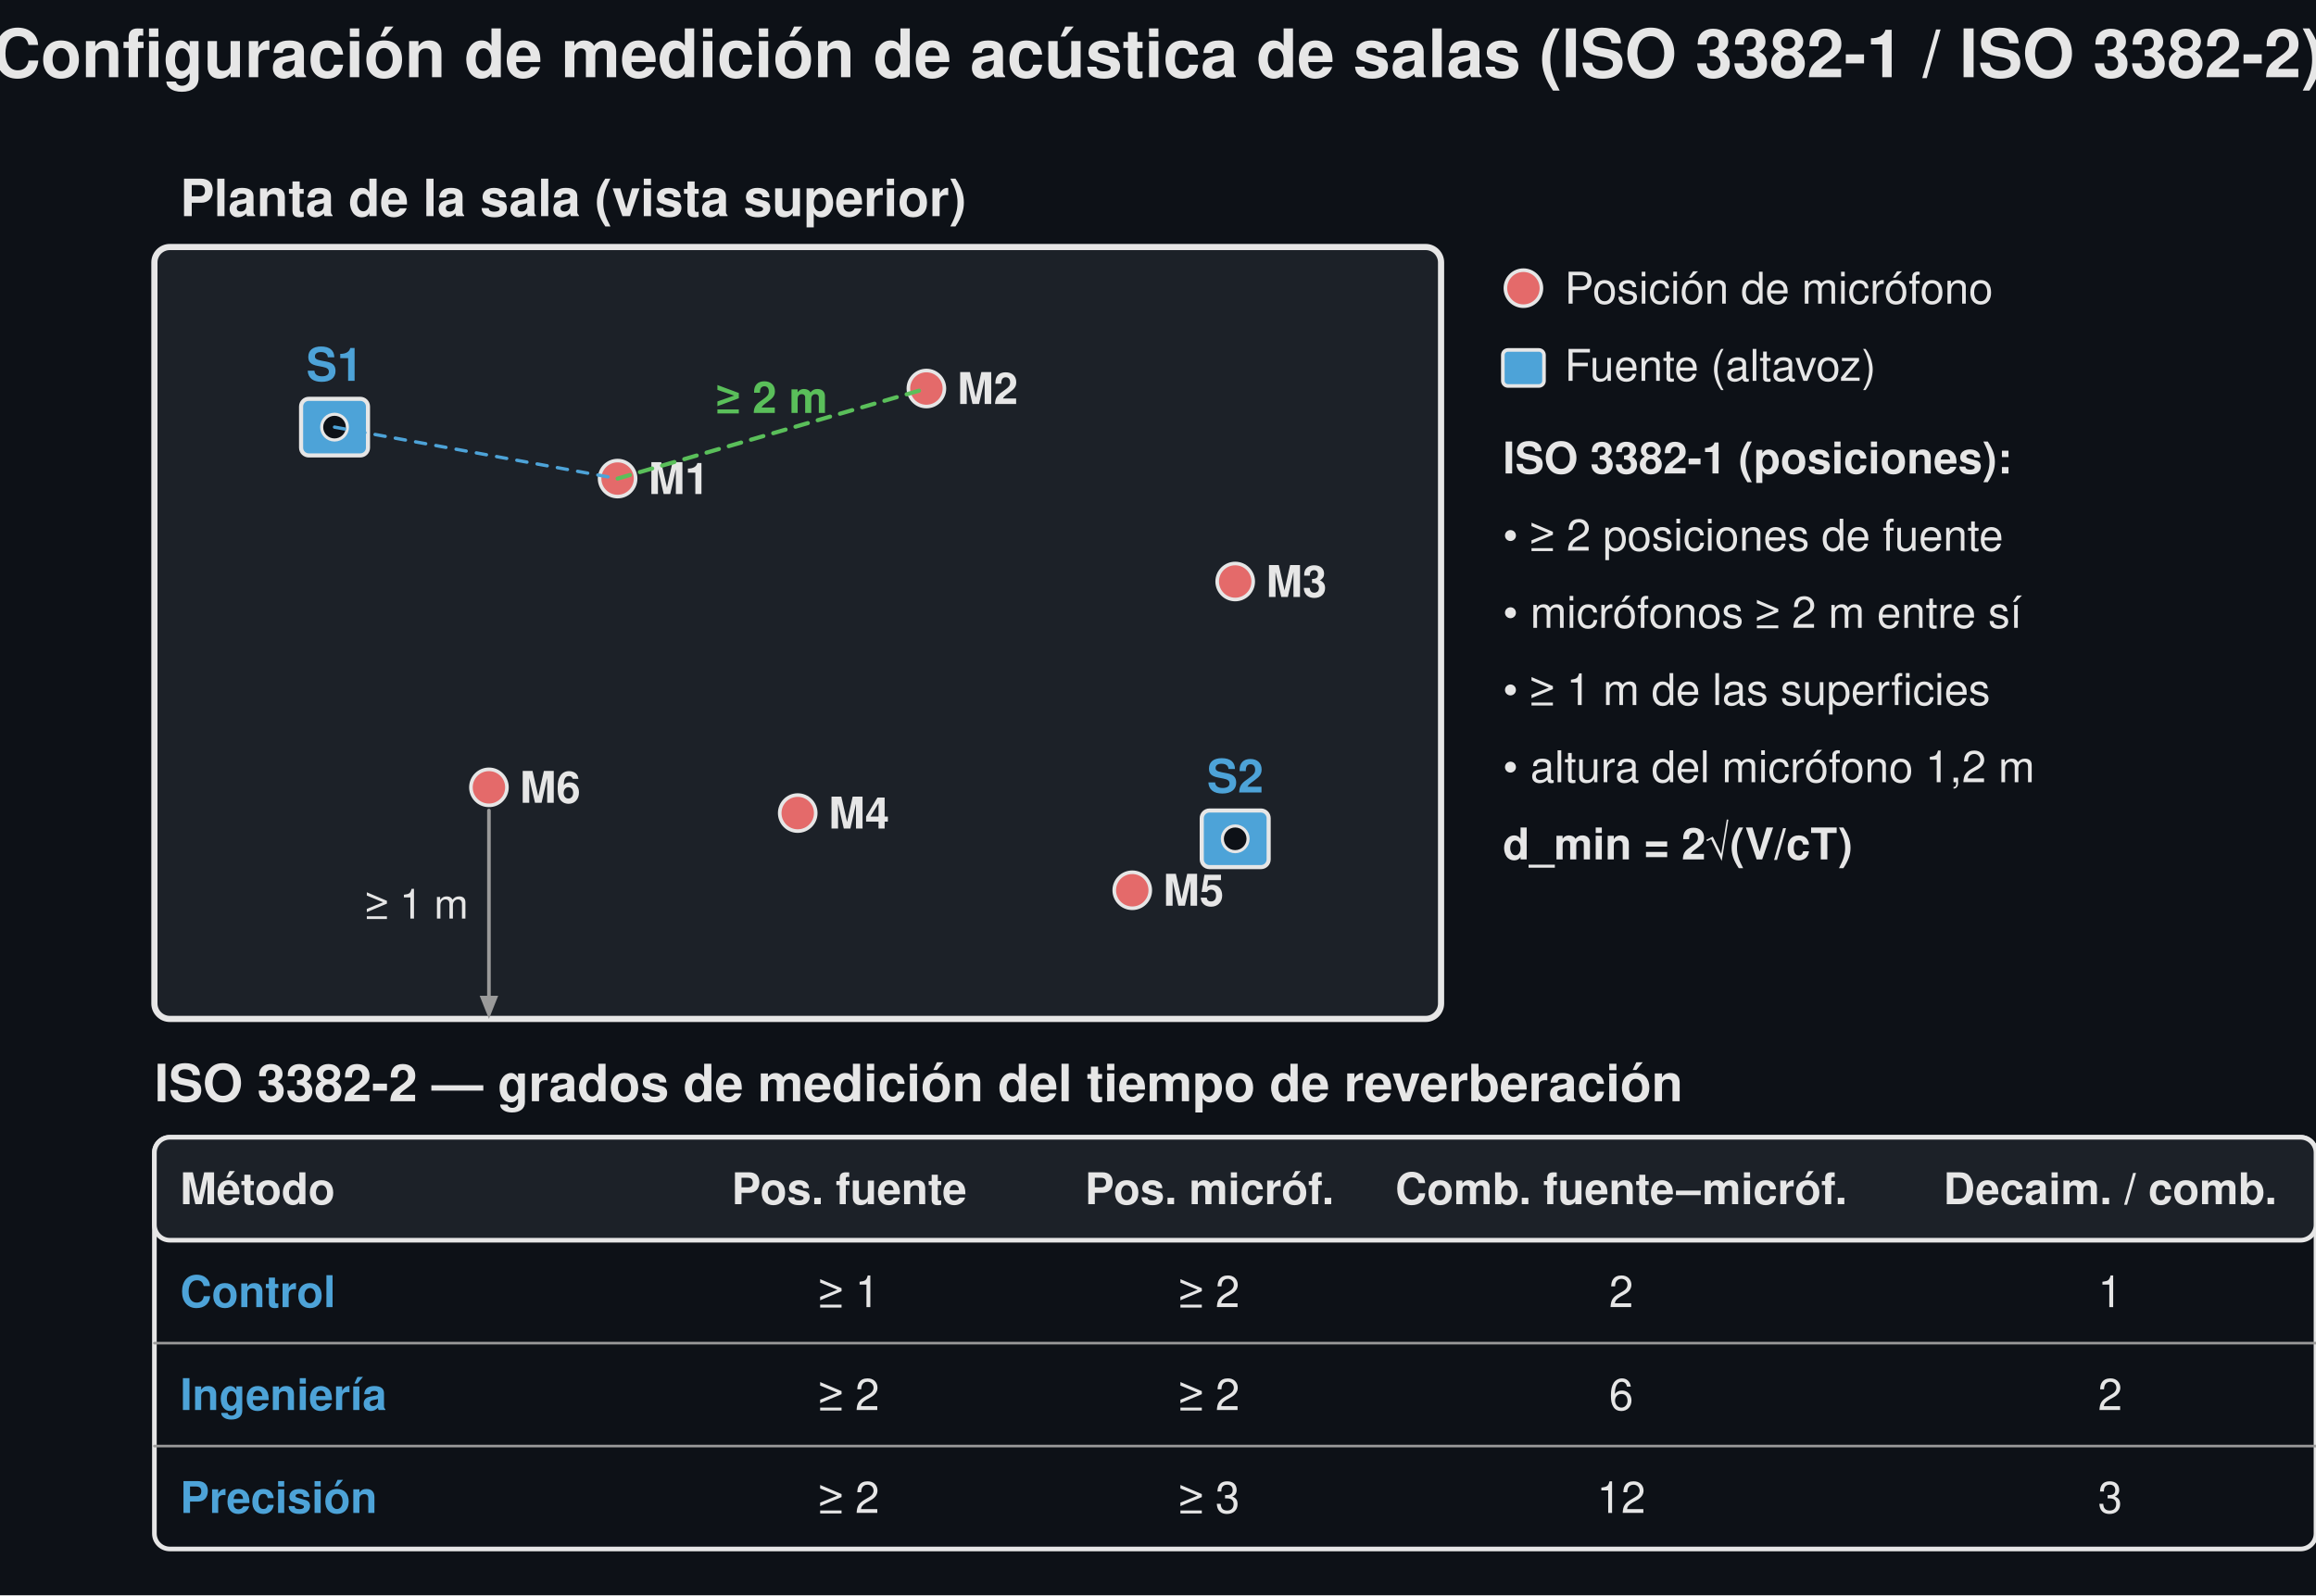
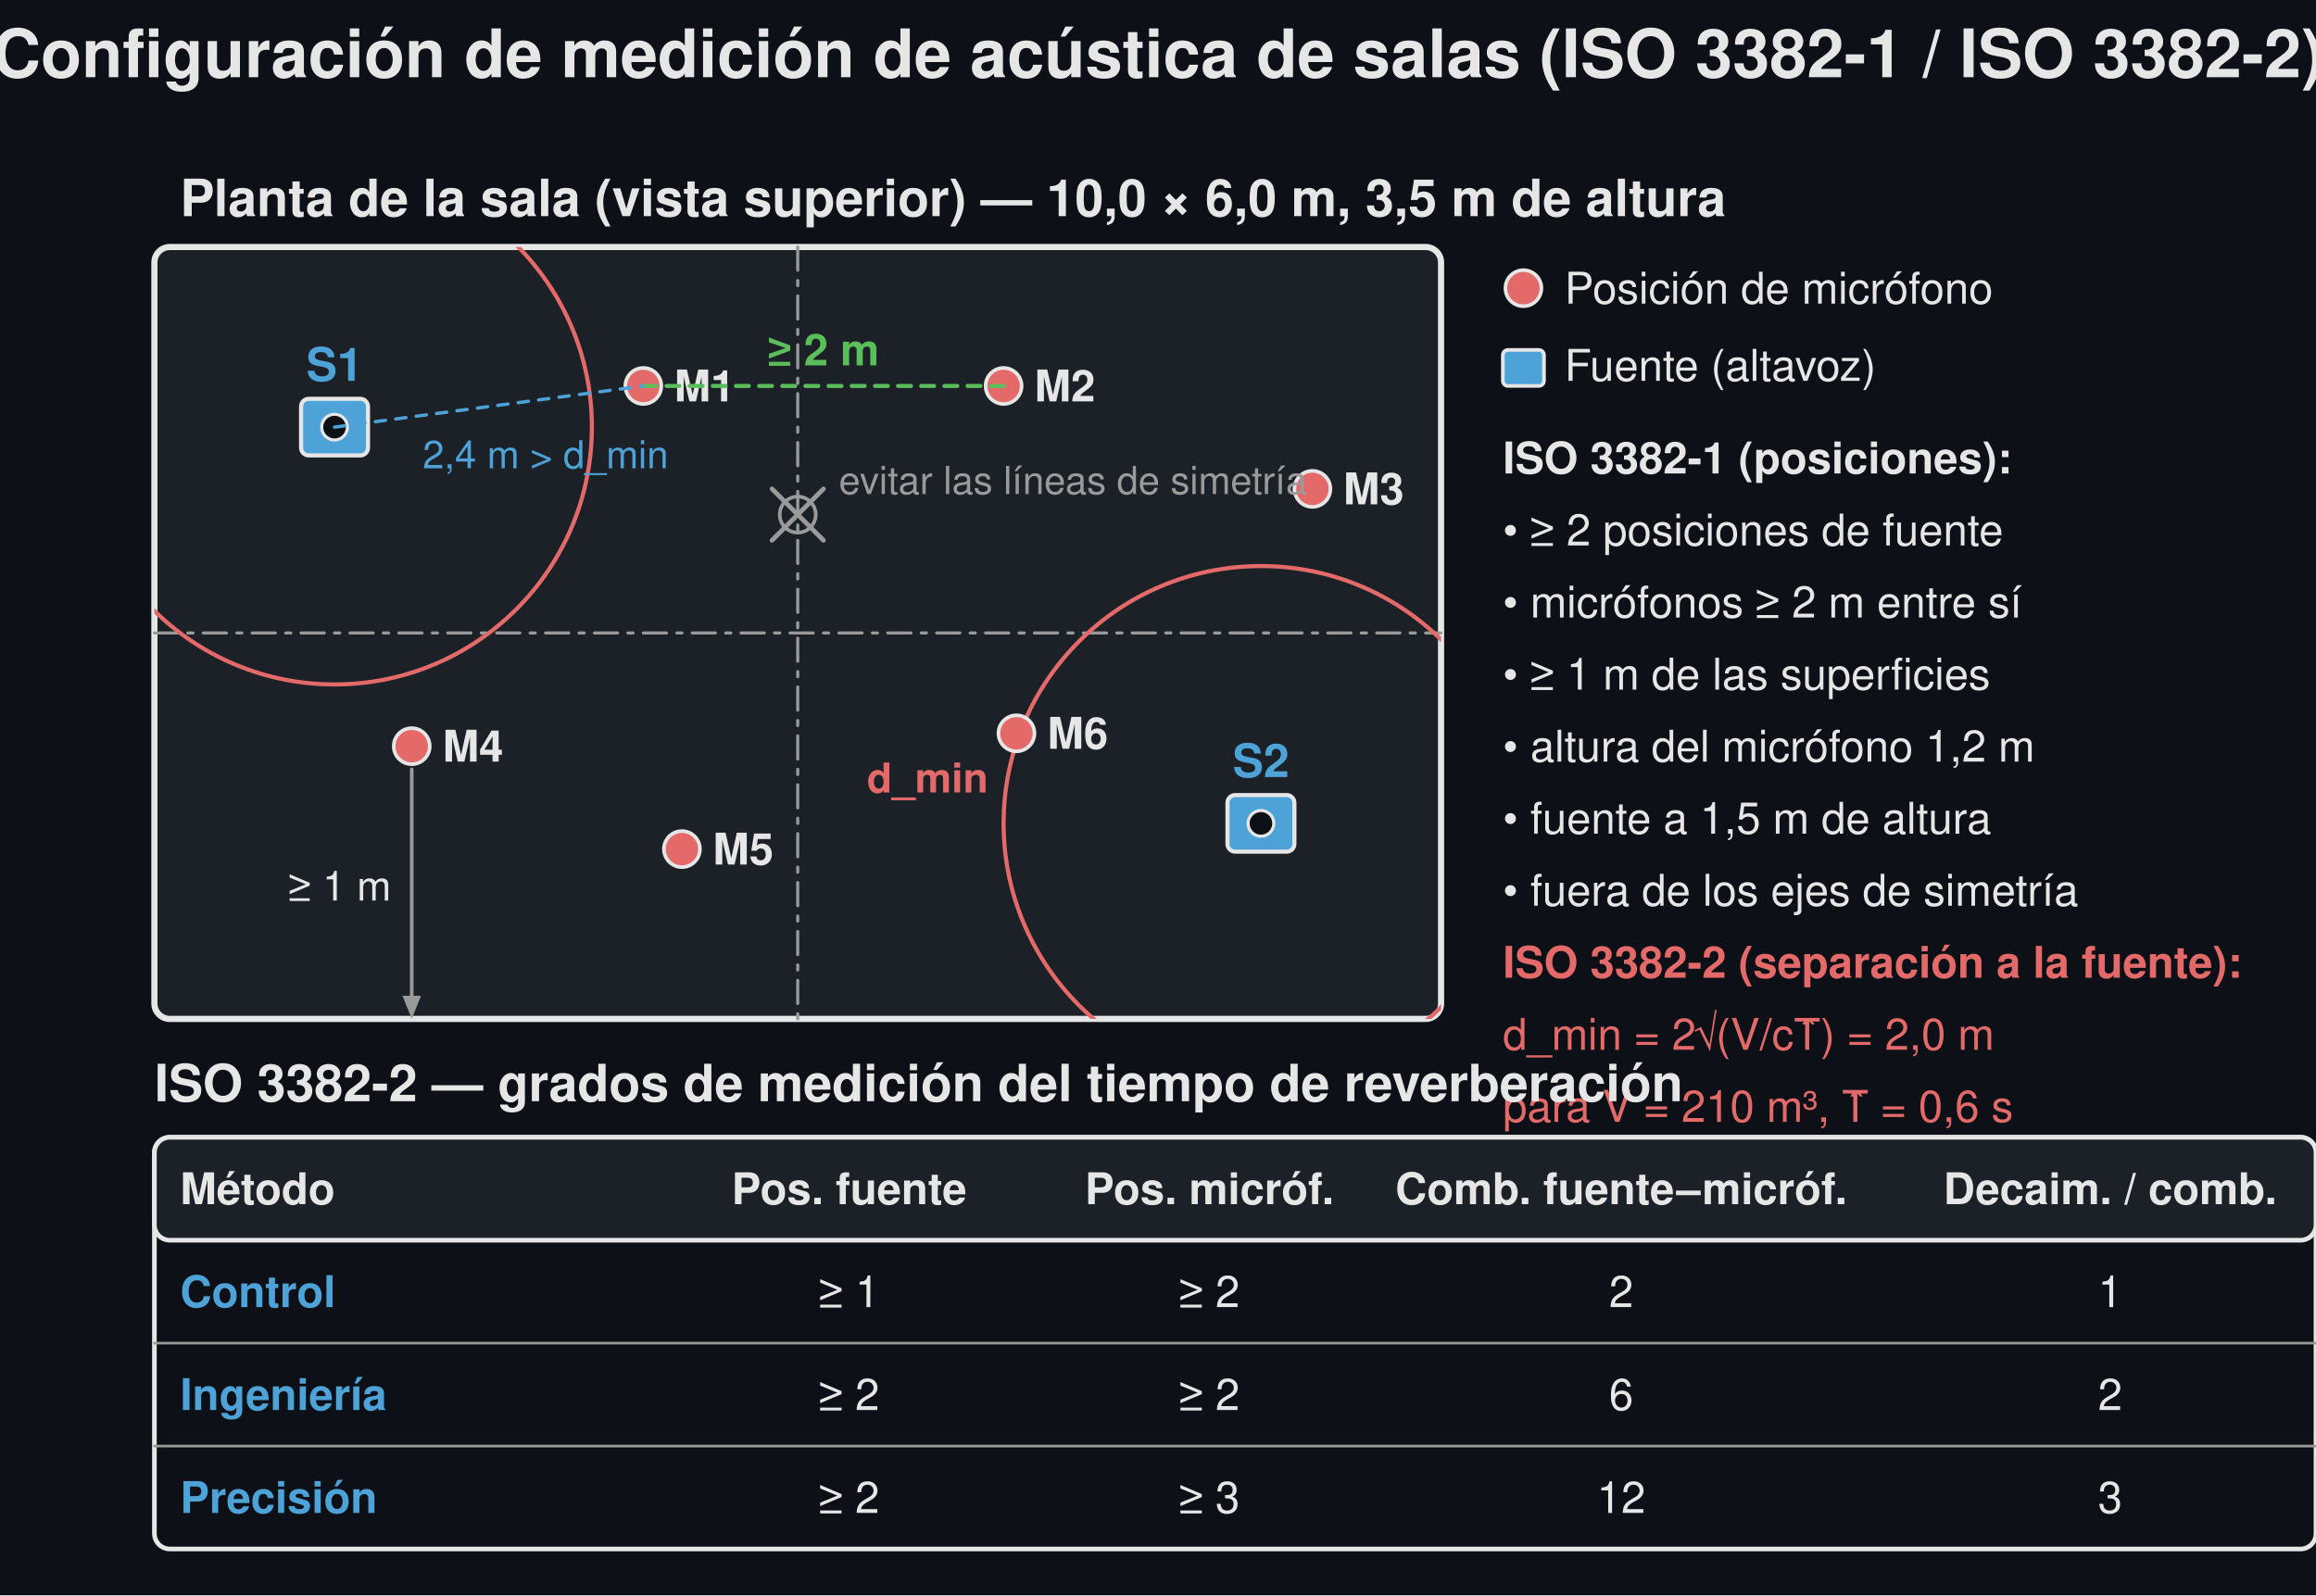
<svg xmlns="http://www.w3.org/2000/svg" width="900" height="620" viewBox="0 0 900 620">
  <rect width="900" height="620" fill="#0d1117" />
  <text x="450.0" y="30" font-family="Segoe UI, Helvetica, Arial, sans-serif" font-size="26" font-weight="600" fill="#e6e6e6" text-anchor="middle">Configuración de medición de acústica de salas (ISO 3382-1 / ISO 3382-2)</text>
  <rect x="60.0" y="96.0" width="500.0" height="300.0" rx="6" fill="#1c2128" stroke="#e6e6e6" stroke-width="2.4" />
-   <text x="70.0" y="84.0" font-family="Segoe UI, Helvetica, Arial, sans-serif" font-size="20" fill="#e6e6e6" text-anchor="start" font-weight="600">Planta de la sala (vista superior)</text>
+   <text x="70.0" y="84.0" font-family="Segoe UI, Helvetica, Arial, sans-serif" font-size="20" fill="#e6e6e6" text-anchor="start" font-weight="600">Planta de la sala (vista superior) — 10,0 × 6,0 m, 3,5 m de altura</text>
+   <line x1="310.0" y1="96.0" x2="310.0" y2="396.0" stroke="#9a9a9a" stroke-width="1.2" stroke-dasharray="9,4,2,4" stroke-linecap="round" />
+   <line x1="60.0" y1="246.0" x2="560.0" y2="246.0" stroke="#9a9a9a" stroke-width="1.2" stroke-dasharray="9,4,2,4" stroke-linecap="round" />
+   <defs>
+     <clipPath id="room-plan-clip">
+       <rect x="60.0" y="96.0" width="500.0" height="300.0" />
+     </clipPath>
+   </defs>
+   <g clip-path="url(#room-plan-clip)">
+     <circle cx="130.0" cy="166.0" r="100.0" fill="none" stroke="#e46a6a" stroke-width="1.6" />
+     <circle cx="490.0" cy="320.0" r="100.0" fill="none" stroke="#e46a6a" stroke-width="1.6" />
+   </g>
+   <text x="384.0" y="308.0" font-family="Segoe UI, Helvetica, Arial, sans-serif" font-size="16" fill="#e46a6a" text-anchor="end" font-weight="600">d_min</text>
  <rect x="117.0" y="155.0" width="26" height="22" rx="3" fill="#4da3d8" stroke="#e6e6e6" stroke-width="1.6" />
  <circle cx="130.0" cy="166.0" r="5" fill="#0d1117" stroke="#e6e6e6" stroke-width="1.2" />
  <text x="130.0" y="148.0" font-family="Segoe UI, Helvetica, Arial, sans-serif" font-size="18" fill="#4da3d8" text-anchor="middle" font-weight="600">S1</text>
-   <rect x="467.0" y="315.0" width="26" height="22" rx="3" fill="#4da3d8" stroke="#e6e6e6" stroke-width="1.6" />
-   <circle cx="480.0" cy="326.0" r="5" fill="#0d1117" stroke="#e6e6e6" stroke-width="1.2" />
-   <text x="480.0" y="308.0" font-family="Segoe UI, Helvetica, Arial, sans-serif" font-size="18" fill="#4da3d8" text-anchor="middle" font-weight="600">S2</text>
-   <circle cx="240.0" cy="186.0" r="7" fill="#e46a6a" stroke="#e6e6e6" stroke-width="1.4" />
-   <text x="252.0" y="192.0" font-family="Segoe UI, Helvetica, Arial, sans-serif" font-size="17" fill="#e6e6e6" text-anchor="start" font-weight="600">M1</text>
-   <circle cx="360.0" cy="151.0" r="7" fill="#e46a6a" stroke="#e6e6e6" stroke-width="1.4" />
-   <text x="372.0" y="157.0" font-family="Segoe UI, Helvetica, Arial, sans-serif" font-size="17" fill="#e6e6e6" text-anchor="start" font-weight="600">M2</text>
-   <circle cx="480.0" cy="226.0" r="7" fill="#e46a6a" stroke="#e6e6e6" stroke-width="1.4" />
-   <text x="492.0" y="232.0" font-family="Segoe UI, Helvetica, Arial, sans-serif" font-size="17" fill="#e6e6e6" text-anchor="start" font-weight="600">M3</text>
-   <circle cx="310.0" cy="316.0" r="7" fill="#e46a6a" stroke="#e6e6e6" stroke-width="1.4" />
-   <text x="322.0" y="322.0" font-family="Segoe UI, Helvetica, Arial, sans-serif" font-size="17" fill="#e6e6e6" text-anchor="start" font-weight="600">M4</text>
-   <circle cx="440.0" cy="346.0" r="7" fill="#e46a6a" stroke="#e6e6e6" stroke-width="1.4" />
-   <text x="452.0" y="352.0" font-family="Segoe UI, Helvetica, Arial, sans-serif" font-size="17" fill="#e6e6e6" text-anchor="start" font-weight="600">M5</text>
-   <circle cx="190.0" cy="306.0" r="7" fill="#e46a6a" stroke="#e6e6e6" stroke-width="1.4" />
-   <text x="202.0" y="312.0" font-family="Segoe UI, Helvetica, Arial, sans-serif" font-size="17" fill="#e6e6e6" text-anchor="start" font-weight="600">M6</text>
-   <line x1="240.0" y1="186.0" x2="360.0" y2="151.0" stroke="#5abf5a" stroke-width="1.6" stroke-dasharray="5,4" stroke-linecap="round" />
-   <text x="300.0" y="160.5" font-family="Segoe UI, Helvetica, Arial, sans-serif" font-size="17" fill="#5abf5a" text-anchor="middle" font-weight="600">≥ 2 m</text>
-   <line x1="190.0" y1="315.0" x2="190.0" y2="387.0" stroke="#9a9a9a" stroke-width="1.4" stroke-linecap="round" />
-   <path d="M 190.0 396.0 L 186.4 387.0 L 193.6 387.0 Z" fill="#9a9a9a" stroke="none" stroke-width="1.5" stroke-linejoin="round" />
-   <text x="182.0" y="357.0" font-family="Segoe UI, Helvetica, Arial, sans-serif" font-size="16" fill="#e6e6e6" text-anchor="end">≥ 1 m</text>
-   <line x1="130.0" y1="166.0" x2="240.0" y2="186.0" stroke="#4da3d8" stroke-width="1.3" stroke-dasharray="4,4" stroke-linecap="round" />
+   <rect x="477.0" y="309.0" width="26" height="22" rx="3" fill="#4da3d8" stroke="#e6e6e6" stroke-width="1.6" />
+   <circle cx="490.0" cy="320.0" r="5" fill="#0d1117" stroke="#e6e6e6" stroke-width="1.2" />
+   <text x="490.0" y="302.0" font-family="Segoe UI, Helvetica, Arial, sans-serif" font-size="18" fill="#4da3d8" text-anchor="middle" font-weight="600">S2</text>
+   <circle cx="250.0" cy="150.0" r="7" fill="#e46a6a" stroke="#e6e6e6" stroke-width="1.4" />
+   <text x="262.0" y="156.0" font-family="Segoe UI, Helvetica, Arial, sans-serif" font-size="17" fill="#e6e6e6" text-anchor="start" font-weight="600">M1</text>
+   <circle cx="390.0" cy="150.0" r="7" fill="#e46a6a" stroke="#e6e6e6" stroke-width="1.4" />
+   <text x="402.0" y="156.0" font-family="Segoe UI, Helvetica, Arial, sans-serif" font-size="17" fill="#e6e6e6" text-anchor="start" font-weight="600">M2</text>
+   <circle cx="510.0" cy="190.0" r="7" fill="#e46a6a" stroke="#e6e6e6" stroke-width="1.4" />
+   <text x="522.0" y="196.0" font-family="Segoe UI, Helvetica, Arial, sans-serif" font-size="17" fill="#e6e6e6" text-anchor="start" font-weight="600">M3</text>
+   <circle cx="160.0" cy="290.0" r="7" fill="#e46a6a" stroke="#e6e6e6" stroke-width="1.4" />
+   <text x="172.0" y="296.0" font-family="Segoe UI, Helvetica, Arial, sans-serif" font-size="17" fill="#e6e6e6" text-anchor="start" font-weight="600">M4</text>
+   <circle cx="265.0" cy="330.0" r="7" fill="#e46a6a" stroke="#e6e6e6" stroke-width="1.4" />
+   <text x="277.0" y="336.0" font-family="Segoe UI, Helvetica, Arial, sans-serif" font-size="17" fill="#e6e6e6" text-anchor="start" font-weight="600">M5</text>
+   <circle cx="395.0" cy="285.0" r="7" fill="#e46a6a" stroke="#e6e6e6" stroke-width="1.4" />
+   <text x="407.0" y="291.0" font-family="Segoe UI, Helvetica, Arial, sans-serif" font-size="17" fill="#e6e6e6" text-anchor="start" font-weight="600">M6</text>
+   <circle cx="310.0" cy="200.0" r="7" fill="none" stroke="#9a9a9a" stroke-width="1.4" />
+   <line x1="300.0" y1="190.0" x2="320.0" y2="210.0" stroke="#9a9a9a" stroke-width="1.8" stroke-linecap="round" />
+   <line x1="300.0" y1="210.0" x2="320.0" y2="190.0" stroke="#9a9a9a" stroke-width="1.8" stroke-linecap="round" />
+   <text x="326.0" y="192.0" font-family="Segoe UI, Helvetica, Arial, sans-serif" font-size="15" fill="#9a9a9a" text-anchor="start">evitar las líneas de simetría</text>
+   <line x1="250.0" y1="150.0" x2="390.0" y2="150.0" stroke="#5abf5a" stroke-width="1.6" stroke-dasharray="5,4" stroke-linecap="round" />
+   <text x="320.0" y="142.0" font-family="Segoe UI, Helvetica, Arial, sans-serif" font-size="17" fill="#5abf5a" text-anchor="middle" font-weight="600">≥ 2 m</text>
+   <line x1="160.0" y1="299.0" x2="160.0" y2="387.0" stroke="#9a9a9a" stroke-width="1.4" stroke-linecap="round" />
+   <path d="M 160.0 396.0 L 156.4 387.0 L 163.6 387.0 Z" fill="#9a9a9a" stroke="none" stroke-width="1.5" stroke-linejoin="round" />
+   <text x="152.0" y="350.0" font-family="Segoe UI, Helvetica, Arial, sans-serif" font-size="16" fill="#e6e6e6" text-anchor="end">≥ 1 m</text>
+   <line x1="130.0" y1="166.0" x2="250.0" y2="150.0" stroke="#4da3d8" stroke-width="1.3" stroke-dasharray="4,4" stroke-linecap="round" />
+   <text x="212.0" y="182.0" font-family="Segoe UI, Helvetica, Arial, sans-serif" font-size="15" fill="#4da3d8" text-anchor="middle">2,4 m &gt; d_min</text>
  <circle cx="592.0" cy="112.0" r="7" fill="#e46a6a" stroke="#e6e6e6" stroke-width="1.4" />
  <text x="608.0" y="118.0" font-family="Segoe UI, Helvetica, Arial, sans-serif" font-size="17" fill="#e6e6e6" text-anchor="start">Posición de micrófono</text>
  <rect x="584.0" y="136.0" width="16" height="14" rx="2" fill="#4da3d8" stroke="#e6e6e6" stroke-width="1.4" />
  <text x="608.0" y="148.0" font-family="Segoe UI, Helvetica, Arial, sans-serif" font-size="17" fill="#e6e6e6" text-anchor="start">Fuente (altavoz)</text>
  <text x="584.0" y="184.0" font-family="Segoe UI, Helvetica, Arial, sans-serif" font-size="17" fill="#e6e6e6" text-anchor="start" font-weight="600">ISO 3382-1 (posiciones):</text>
-   <text x="584.0" y="214.0" font-family="Segoe UI, Helvetica, Arial, sans-serif" font-size="17" fill="#e6e6e6" text-anchor="start">• ≥ 2 posiciones de fuente</text>
-   <text x="584.0" y="244.0" font-family="Segoe UI, Helvetica, Arial, sans-serif" font-size="17" fill="#e6e6e6" text-anchor="start">• micrófonos ≥ 2 m entre sí</text>
-   <text x="584.0" y="274.0" font-family="Segoe UI, Helvetica, Arial, sans-serif" font-size="17" fill="#e6e6e6" text-anchor="start">• ≥ 1 m de las superficies</text>
-   <text x="584.0" y="304.0" font-family="Segoe UI, Helvetica, Arial, sans-serif" font-size="17" fill="#e6e6e6" text-anchor="start">• altura del micrófono 1,2 m</text>
-   <text x="584.0" y="334.0" font-family="Segoe UI, Helvetica, Arial, sans-serif" font-size="17" fill="#e6e6e6" text-anchor="start" font-weight="600">d_min = 2√(V/cT)</text>
+   <text x="584.0" y="212.0" font-family="Segoe UI, Helvetica, Arial, sans-serif" font-size="17" fill="#e6e6e6" text-anchor="start">• ≥ 2 posiciones de fuente</text>
+   <text x="584.0" y="240.0" font-family="Segoe UI, Helvetica, Arial, sans-serif" font-size="17" fill="#e6e6e6" text-anchor="start">• micrófonos ≥ 2 m entre sí</text>
+   <text x="584.0" y="268.0" font-family="Segoe UI, Helvetica, Arial, sans-serif" font-size="17" fill="#e6e6e6" text-anchor="start">• ≥ 1 m de las superficies</text>
+   <text x="584.0" y="296.0" font-family="Segoe UI, Helvetica, Arial, sans-serif" font-size="17" fill="#e6e6e6" text-anchor="start">• altura del micrófono 1,2 m</text>
+   <text x="584.0" y="324.0" font-family="Segoe UI, Helvetica, Arial, sans-serif" font-size="17" fill="#e6e6e6" text-anchor="start">• fuente a 1,5 m de altura</text>
+   <text x="584.0" y="352.0" font-family="Segoe UI, Helvetica, Arial, sans-serif" font-size="17" fill="#e6e6e6" text-anchor="start">• fuera de los ejes de simetría</text>
+   <text x="584.0" y="380.0" font-family="Segoe UI, Helvetica, Arial, sans-serif" font-size="17" fill="#e46a6a" text-anchor="start" font-weight="600">ISO 3382-2 (separación a la fuente):</text>
+   <text x="584.0" y="408.0" font-family="Segoe UI, Helvetica, Arial, sans-serif" font-size="17" fill="#e46a6a" text-anchor="start">d_min = 2√(V/cT̂) = 2,0 m</text>
+   <text x="584.0" y="436.0" font-family="Segoe UI, Helvetica, Arial, sans-serif" font-size="17" fill="#e46a6a" text-anchor="start">para V = 210 m³, T̂ = 0,6 s</text>
  <text x="60" y="428.0" font-family="Segoe UI, Helvetica, Arial, sans-serif" font-size="20" fill="#e6e6e6" text-anchor="start" font-weight="600">ISO 3382-2 — grados de medición del tiempo de reverberación</text>
  <rect x="60" y="442.0" width="840.0" height="160.0" rx="6" fill="none" stroke="#e6e6e6" stroke-width="1.8" />
  <rect x="60" y="442.0" width="840.0" height="40.0" rx="6" fill="#1c2128" stroke="#e6e6e6" stroke-width="1.8" />
  <text x="70.0" y="468.0" font-family="Segoe UI, Helvetica, Arial, sans-serif" font-size="17" fill="#e6e6e6" text-anchor="start" font-weight="600">Método</text>
  <text x="330.0" y="468.0" font-family="Segoe UI, Helvetica, Arial, sans-serif" font-size="17" fill="#e6e6e6" text-anchor="middle" font-weight="600">Pos. fuente</text>
  <text x="470.0" y="468.0" font-family="Segoe UI, Helvetica, Arial, sans-serif" font-size="17" fill="#e6e6e6" text-anchor="middle" font-weight="600">Pos. micróf.</text>
  <text x="630.0" y="468.0" font-family="Segoe UI, Helvetica, Arial, sans-serif" font-size="17" fill="#e6e6e6" text-anchor="middle" font-weight="600">Comb. fuente–micróf.</text>
  <text x="820.0" y="468.0" font-family="Segoe UI, Helvetica, Arial, sans-serif" font-size="17" fill="#e6e6e6" text-anchor="middle" font-weight="600">Decaim. / comb.</text>
  <line x1="60" y1="522.0" x2="900.0" y2="522.0" stroke="#9a9a9a" stroke-width="1.0" stroke-linecap="round" />
  <text x="70.0" y="508.0" font-family="Segoe UI, Helvetica, Arial, sans-serif" font-size="17" fill="#4da3d8" text-anchor="start" font-weight="600">Control</text>
  <text x="330.0" y="508.0" font-family="Segoe UI, Helvetica, Arial, sans-serif" font-size="17" fill="#e6e6e6" text-anchor="middle">≥ 1</text>
  <text x="470.0" y="508.0" font-family="Segoe UI, Helvetica, Arial, sans-serif" font-size="17" fill="#e6e6e6" text-anchor="middle">≥ 2</text>
  <text x="630.0" y="508.0" font-family="Segoe UI, Helvetica, Arial, sans-serif" font-size="17" fill="#e6e6e6" text-anchor="middle">2</text>
  <text x="820.0" y="508.0" font-family="Segoe UI, Helvetica, Arial, sans-serif" font-size="17" fill="#e6e6e6" text-anchor="middle">1</text>
  <line x1="60" y1="562.0" x2="900.0" y2="562.0" stroke="#9a9a9a" stroke-width="1.0" stroke-linecap="round" />
  <text x="70.0" y="548.0" font-family="Segoe UI, Helvetica, Arial, sans-serif" font-size="17" fill="#4da3d8" text-anchor="start" font-weight="600">Ingeniería</text>
  <text x="330.0" y="548.0" font-family="Segoe UI, Helvetica, Arial, sans-serif" font-size="17" fill="#e6e6e6" text-anchor="middle">≥ 2</text>
  <text x="470.0" y="548.0" font-family="Segoe UI, Helvetica, Arial, sans-serif" font-size="17" fill="#e6e6e6" text-anchor="middle">≥ 2</text>
  <text x="630.0" y="548.0" font-family="Segoe UI, Helvetica, Arial, sans-serif" font-size="17" fill="#e6e6e6" text-anchor="middle">6</text>
  <text x="820.0" y="548.0" font-family="Segoe UI, Helvetica, Arial, sans-serif" font-size="17" fill="#e6e6e6" text-anchor="middle">2</text>
  <text x="70.0" y="588.0" font-family="Segoe UI, Helvetica, Arial, sans-serif" font-size="17" fill="#4da3d8" text-anchor="start" font-weight="600">Precisión</text>
  <text x="330.0" y="588.0" font-family="Segoe UI, Helvetica, Arial, sans-serif" font-size="17" fill="#e6e6e6" text-anchor="middle">≥ 2</text>
  <text x="470.0" y="588.0" font-family="Segoe UI, Helvetica, Arial, sans-serif" font-size="17" fill="#e6e6e6" text-anchor="middle">≥ 3</text>
  <text x="630.0" y="588.0" font-family="Segoe UI, Helvetica, Arial, sans-serif" font-size="17" fill="#e6e6e6" text-anchor="middle">12</text>
  <text x="820.0" y="588.0" font-family="Segoe UI, Helvetica, Arial, sans-serif" font-size="17" fill="#e6e6e6" text-anchor="middle">3</text>
</svg>
